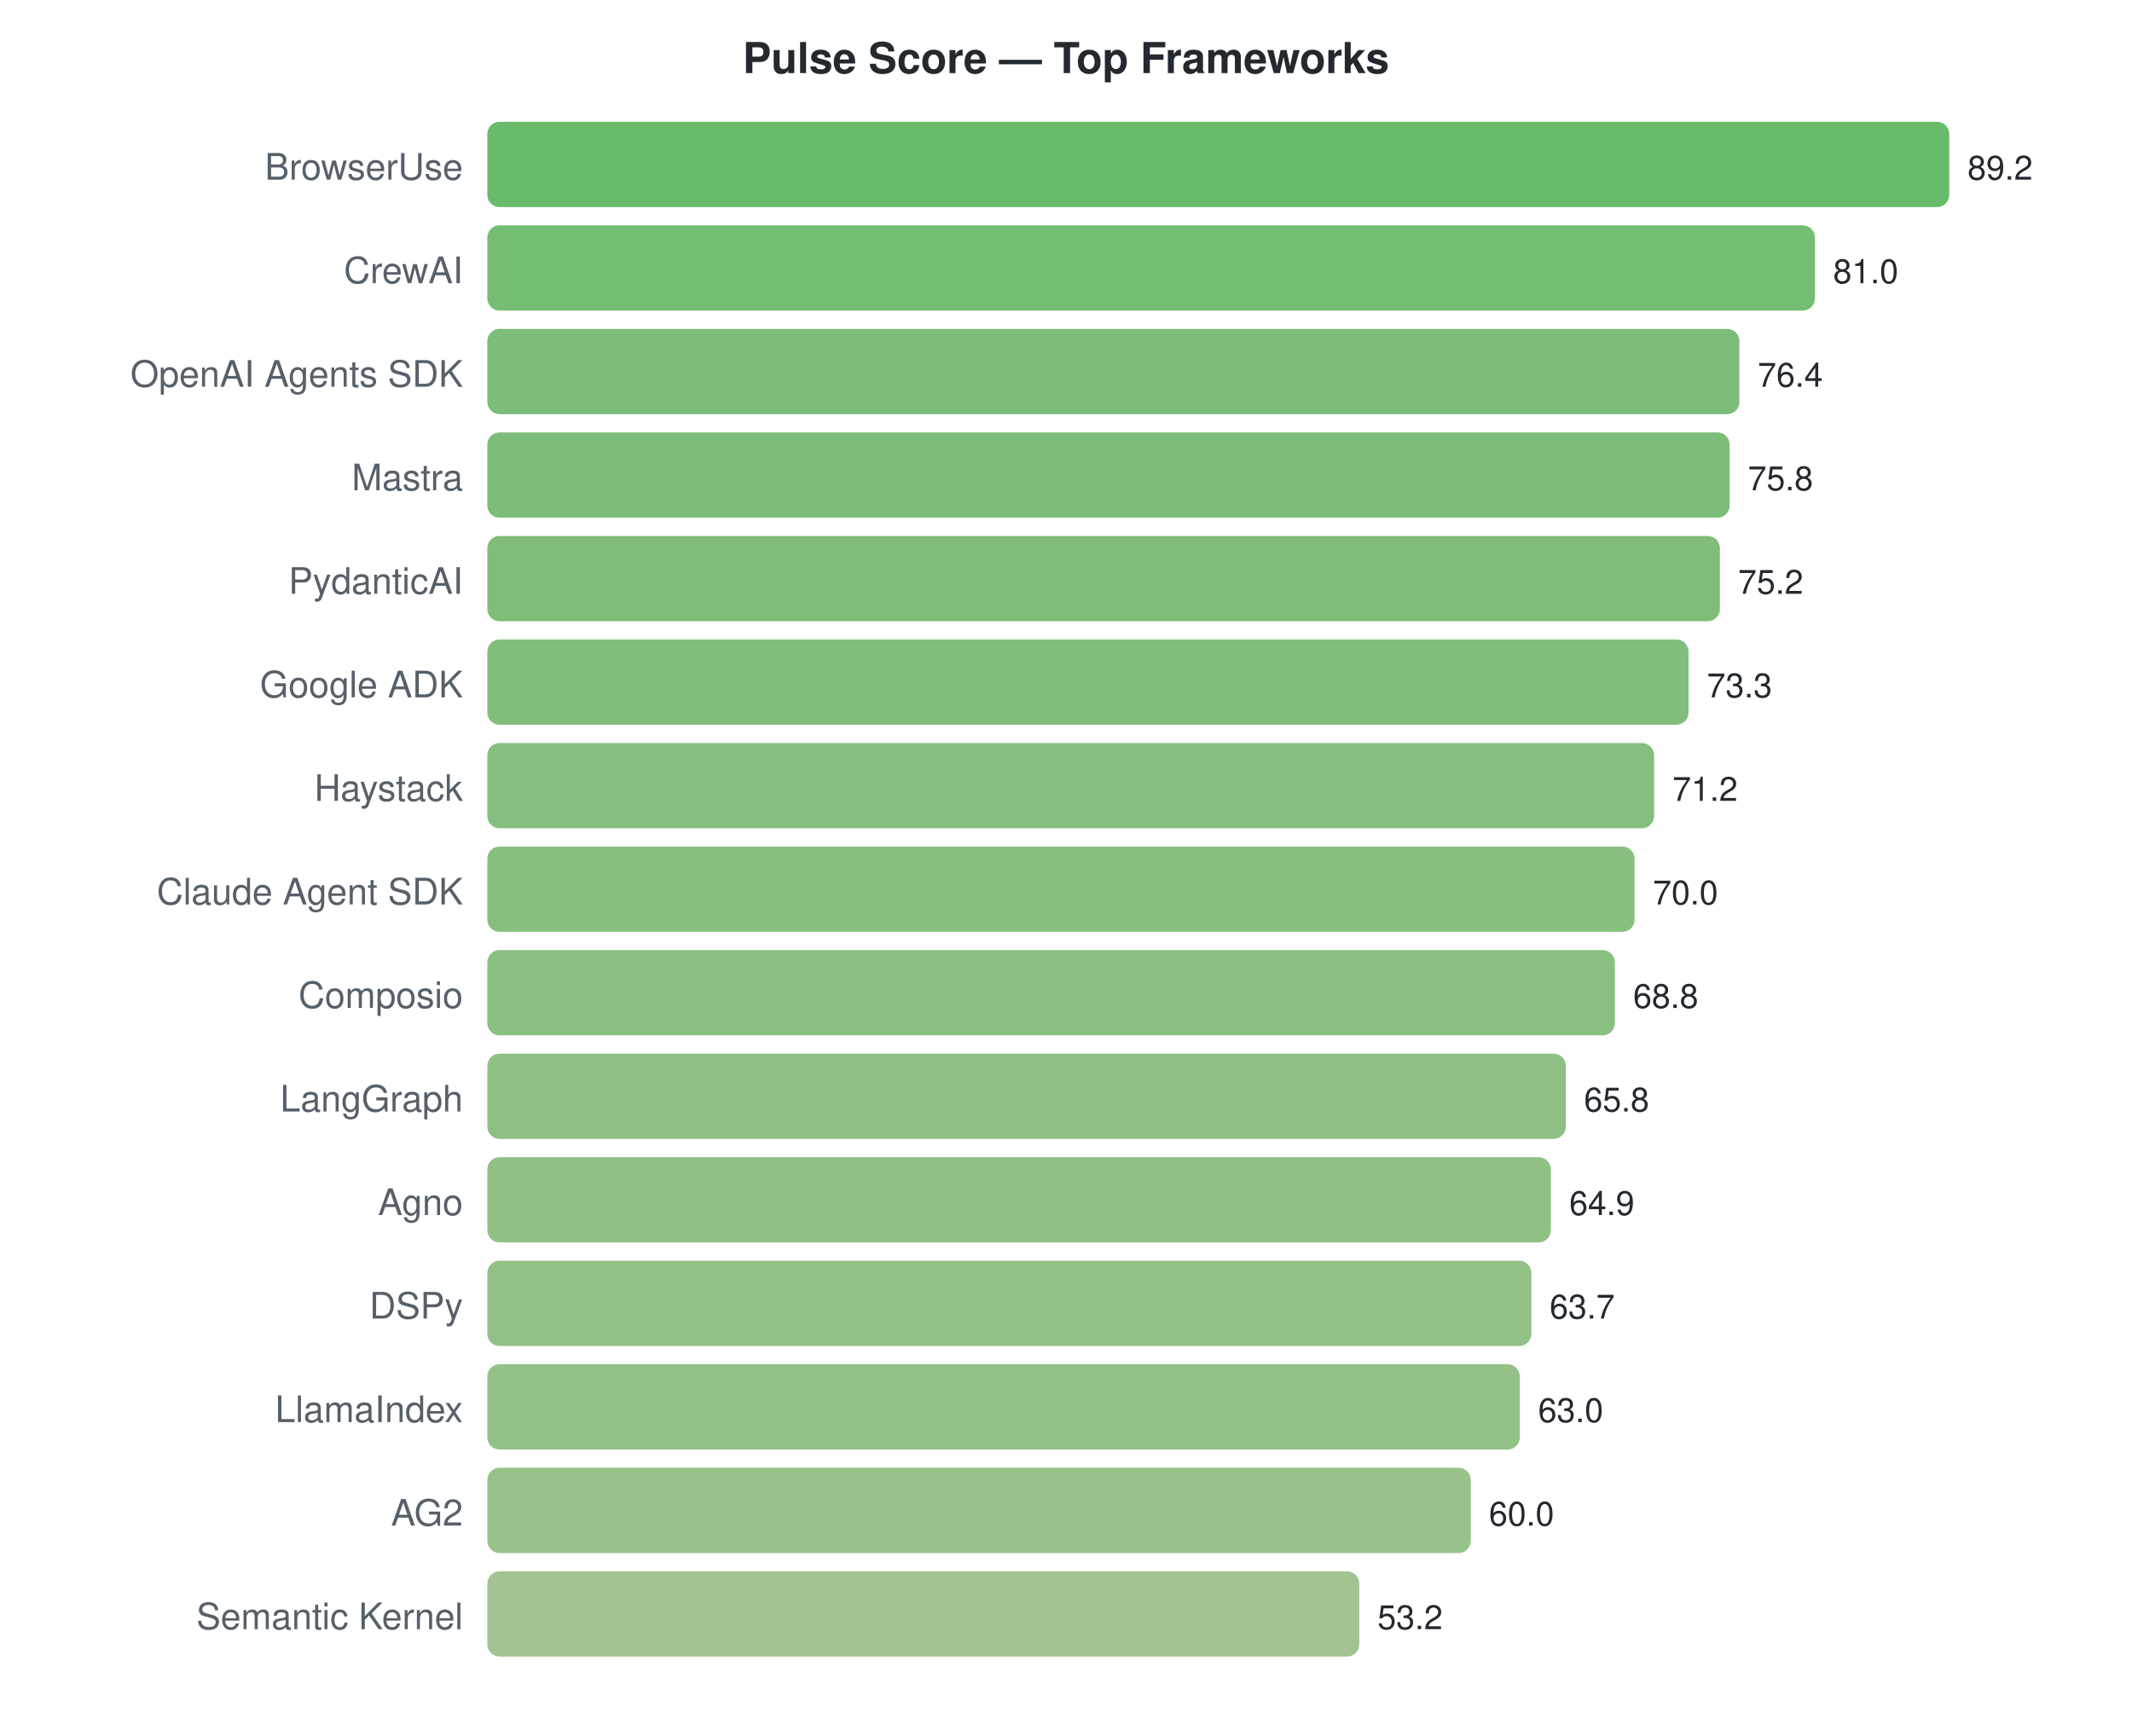
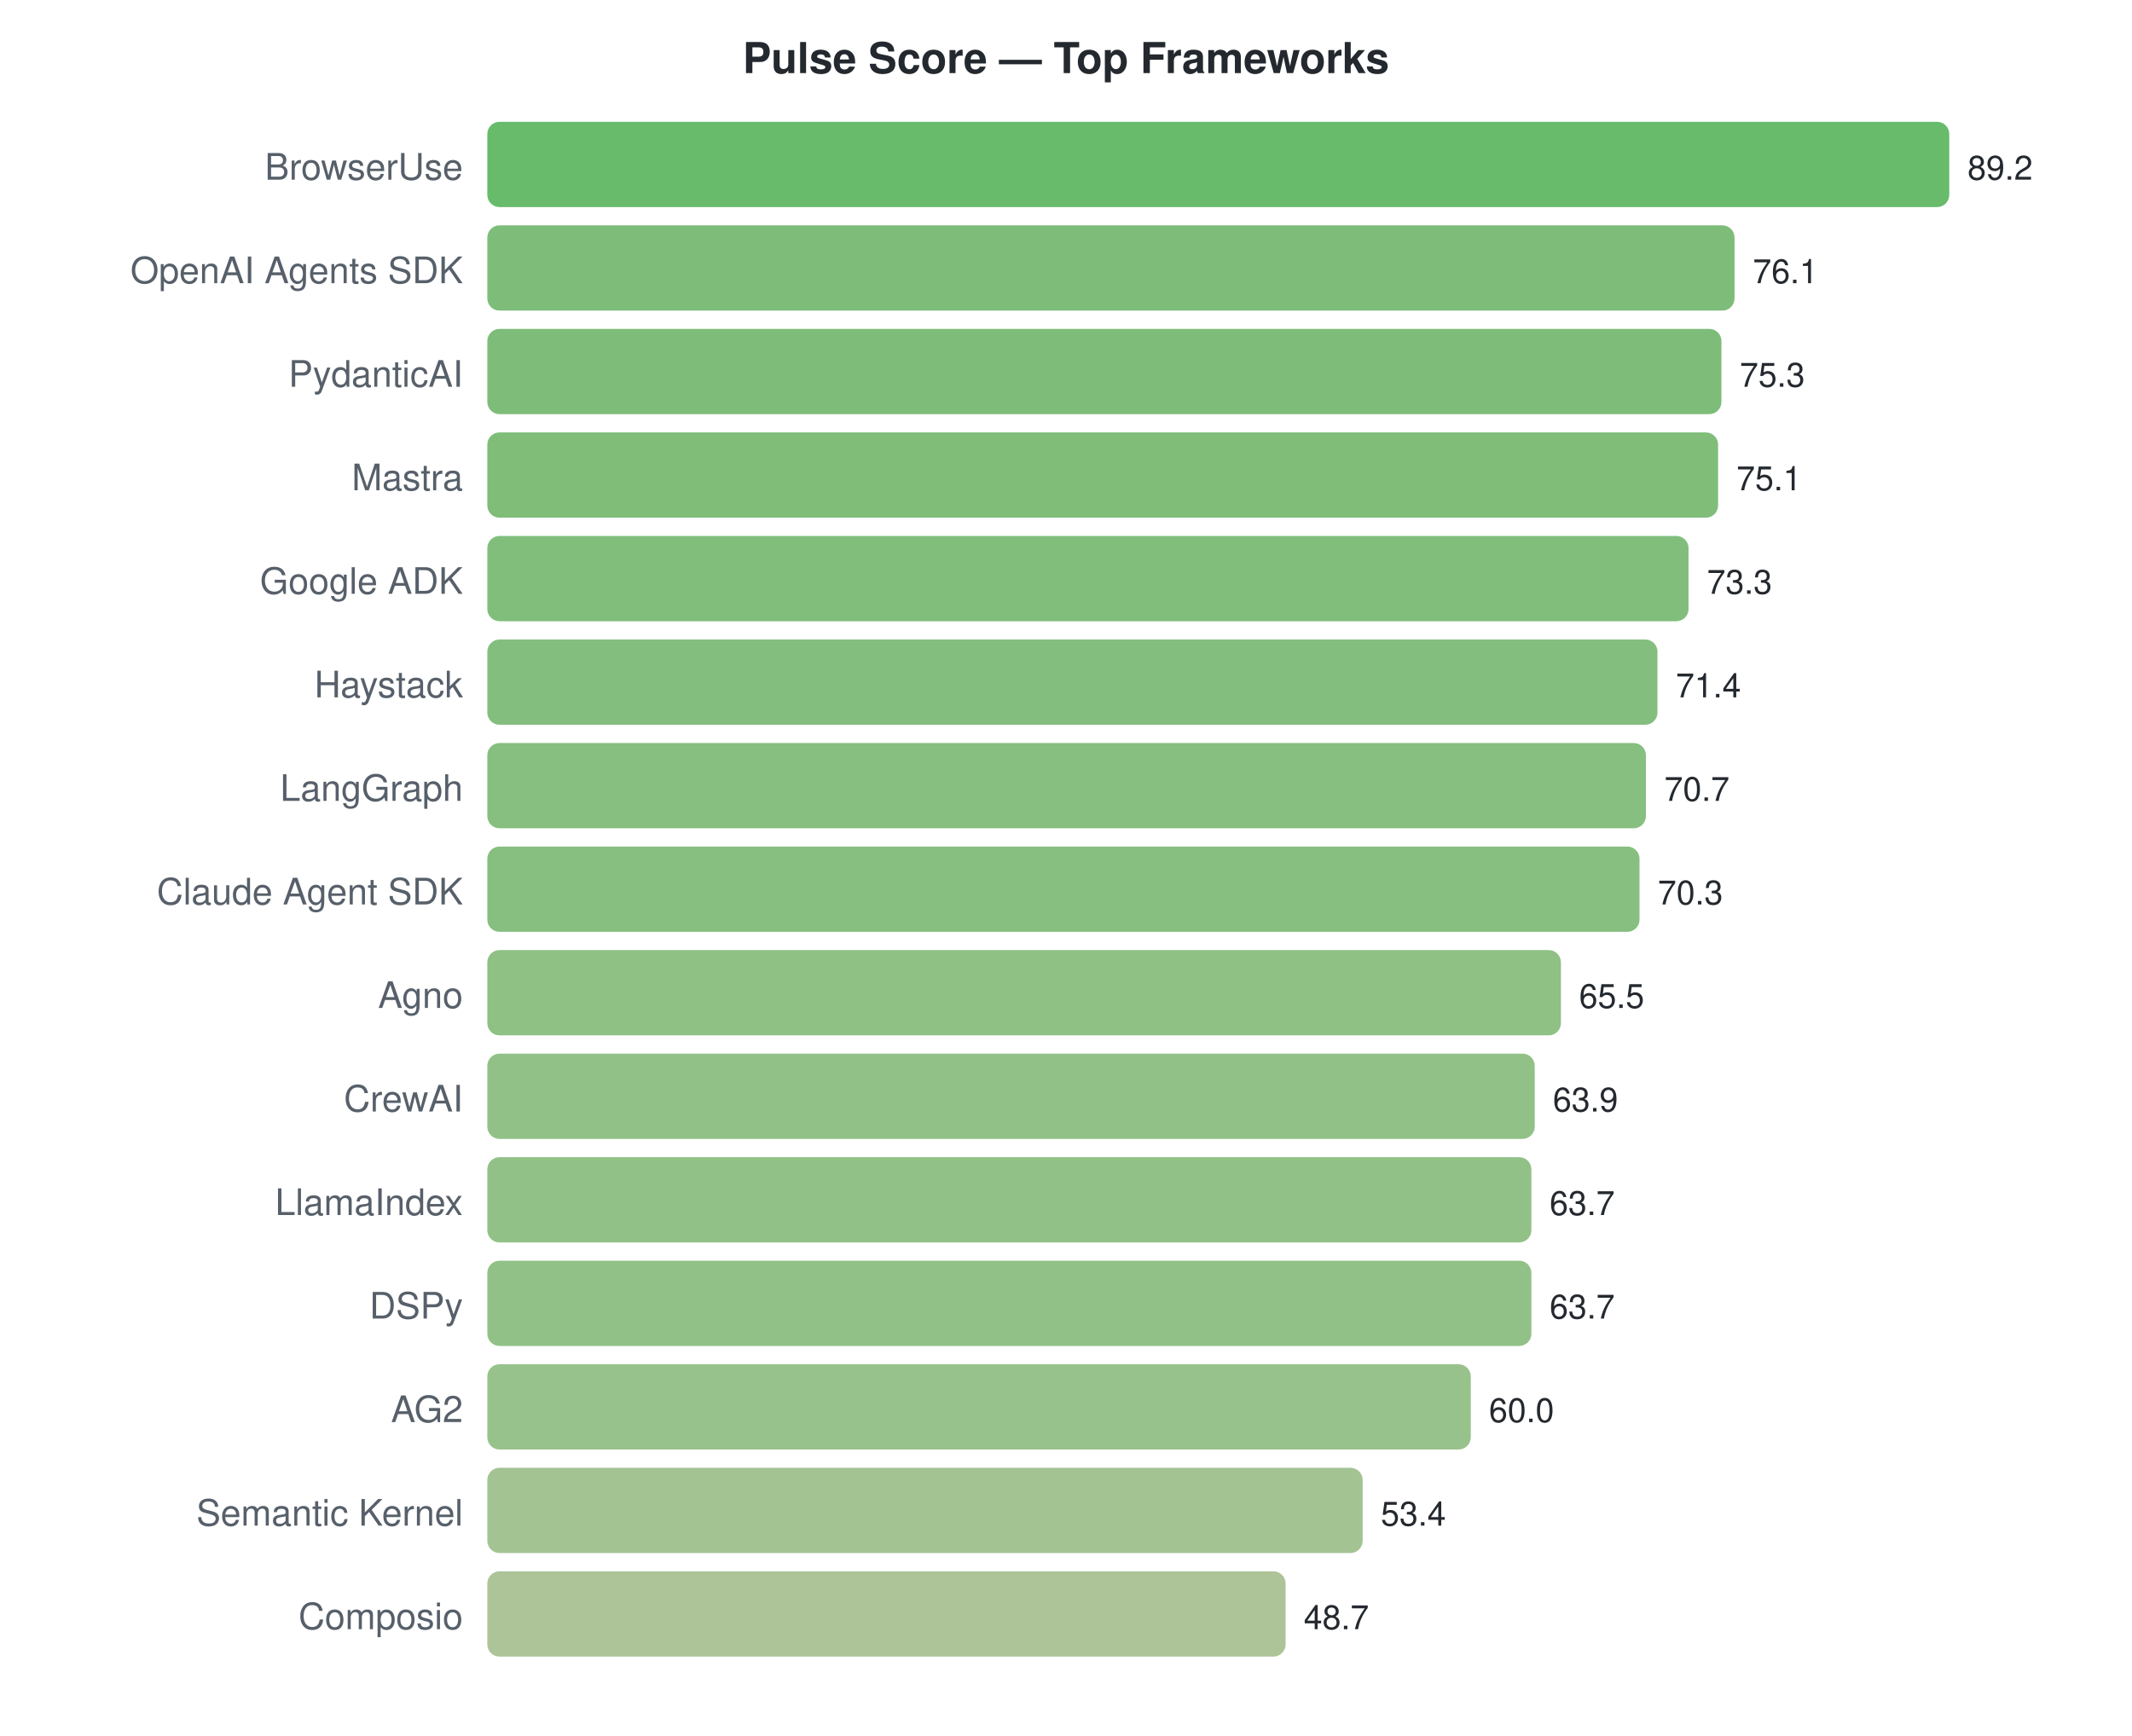
<svg xmlns="http://www.w3.org/2000/svg" width="700" height="570">
  <style>text { font-family: -apple-system, BlinkMacSystemFont, "Segoe UI", Helvetica, Arial, sans-serif; }</style>
  <text x="350" y="24" text-anchor="middle" font-size="14" font-weight="bold" fill="#24292f">Pulse Score — Top Frameworks</text>
  <text x="152" y="59" text-anchor="end" font-size="12" fill="#57606a">BrowserUse</text>
  <rect x="160" y="40" width="480.0" height="28" rx="4" fill="#4caf50" opacity="0.85" />
  <text x="646.0" y="59" font-size="11" fill="#24292f">89.2</text>
-   <text x="152" y="93" text-anchor="end" font-size="12" fill="#57606a">CrewAI</text>
-   <rect x="160" y="74" width="435.9" height="28" rx="4" fill="#5cb15b" opacity="0.85" />
-   <text x="601.874" y="93" font-size="11" fill="#24292f">81.0</text>
-   <text x="152" y="127" text-anchor="end" font-size="12" fill="#57606a">OpenAI Agents SDK</text>
-   <rect x="160" y="108" width="411.1" height="28" rx="4" fill="#65b261" opacity="0.85" />
-   <text x="577.121" y="127" font-size="11" fill="#24292f">76.4</text>
+   <text x="152" y="93" text-anchor="end" font-size="12" fill="#57606a">OpenAI Agents SDK</text>
+   <rect x="160" y="74" width="409.5" height="28" rx="4" fill="#66b261" opacity="0.85" />
+   <text x="575.507" y="93" font-size="11" fill="#24292f">76.1</text>
+   <text x="152" y="127" text-anchor="end" font-size="12" fill="#57606a">PydanticAI</text>
+   <rect x="160" y="108" width="405.2" height="28" rx="4" fill="#67b262" opacity="0.85" />
+   <text x="571.202" y="127" font-size="11" fill="#24292f">75.3</text>
  <text x="152" y="161" text-anchor="end" font-size="12" fill="#57606a">Mastra</text>
-   <rect x="160" y="142" width="407.9" height="28" rx="4" fill="#66b262" opacity="0.85" />
-   <text x="573.892" y="161" font-size="11" fill="#24292f">75.8</text>
-   <text x="152" y="195" text-anchor="end" font-size="12" fill="#57606a">PydanticAI</text>
-   <rect x="160" y="176" width="404.7" height="28" rx="4" fill="#68b262" opacity="0.85" />
-   <text x="570.664" y="195" font-size="11" fill="#24292f">75.2</text>
-   <text x="152" y="229" text-anchor="end" font-size="12" fill="#57606a">Google ADK</text>
-   <rect x="160" y="210" width="394.4" height="28" rx="4" fill="#6bb365" opacity="0.85" />
-   <text x="560.439" y="229" font-size="11" fill="#24292f">73.3</text>
-   <text x="152" y="263" text-anchor="end" font-size="12" fill="#57606a">Haystack</text>
-   <rect x="160" y="244" width="383.1" height="28" rx="4" fill="#70b468" opacity="0.85" />
-   <text x="549.139" y="263" font-size="11" fill="#24292f">71.2</text>
+   <rect x="160" y="142" width="404.1" height="28" rx="4" fill="#68b262" opacity="0.85" />
+   <text x="570.126" y="161" font-size="11" fill="#24292f">75.1</text>
+   <text x="152" y="195" text-anchor="end" font-size="12" fill="#57606a">Google ADK</text>
+   <rect x="160" y="176" width="394.4" height="28" rx="4" fill="#6bb365" opacity="0.85" />
+   <text x="560.439" y="195" font-size="11" fill="#24292f">73.3</text>
+   <text x="152" y="229" text-anchor="end" font-size="12" fill="#57606a">Haystack</text>
+   <rect x="160" y="210" width="384.2" height="28" rx="4" fill="#6fb367" opacity="0.85" />
+   <text x="550.215" y="229" font-size="11" fill="#24292f">71.4</text>
+   <text x="152" y="263" text-anchor="end" font-size="12" fill="#57606a">LangGraph</text>
+   <rect x="160" y="244" width="380.4" height="28" rx="4" fill="#71b468" opacity="0.85" />
+   <text x="546.448" y="263" font-size="11" fill="#24292f">70.7</text>
  <text x="152" y="297" text-anchor="end" font-size="12" fill="#57606a">Claude Agent SDK</text>
-   <rect x="160" y="278" width="376.7" height="28" rx="4" fill="#72b469" opacity="0.85" />
-   <text x="542.682" y="297" font-size="11" fill="#24292f">70.0</text>
-   <text x="152" y="331" text-anchor="end" font-size="12" fill="#57606a">Composio</text>
-   <rect x="160" y="312" width="370.2" height="28" rx="4" fill="#74b46b" opacity="0.85" />
-   <text x="536.224" y="331" font-size="11" fill="#24292f">68.8</text>
-   <text x="152" y="365" text-anchor="end" font-size="12" fill="#57606a">LangGraph</text>
-   <rect x="160" y="346" width="354.1" height="28" rx="4" fill="#7ab56f" opacity="0.85" />
-   <text x="520.081" y="365" font-size="11" fill="#24292f">65.8</text>
-   <text x="152" y="399" text-anchor="end" font-size="12" fill="#57606a">Agno</text>
-   <rect x="160" y="380" width="349.2" height="28" rx="4" fill="#7cb570" opacity="0.85" />
-   <text x="515.238" y="399" font-size="11" fill="#24292f">64.9</text>
+   <rect x="160" y="278" width="378.3" height="28" rx="4" fill="#71b469" opacity="0.85" />
+   <text x="544.296" y="297" font-size="11" fill="#24292f">70.3</text>
+   <text x="152" y="331" text-anchor="end" font-size="12" fill="#57606a">Agno</text>
+   <rect x="160" y="312" width="352.5" height="28" rx="4" fill="#7bb56f" opacity="0.85" />
+   <text x="518.466" y="331" font-size="11" fill="#24292f">65.5</text>
+   <text x="152" y="365" text-anchor="end" font-size="12" fill="#57606a">CrewAI</text>
+   <rect x="160" y="346" width="343.9" height="28" rx="4" fill="#7eb672" opacity="0.85" />
+   <text x="509.857" y="365" font-size="11" fill="#24292f">63.9</text>
+   <text x="152" y="399" text-anchor="end" font-size="12" fill="#57606a">LlamaIndex</text>
+   <rect x="160" y="380" width="342.8" height="28" rx="4" fill="#7fb672" opacity="0.85" />
+   <text x="508.78" y="399" font-size="11" fill="#24292f">63.7</text>
  <text x="152" y="433" text-anchor="end" font-size="12" fill="#57606a">DSPy</text>
  <rect x="160" y="414" width="342.8" height="28" rx="4" fill="#7fb672" opacity="0.85" />
  <text x="508.78" y="433" font-size="11" fill="#24292f">63.7</text>
-   <text x="152" y="467" text-anchor="end" font-size="12" fill="#57606a">LlamaIndex</text>
-   <rect x="160" y="448" width="339.0" height="28" rx="4" fill="#80b673" opacity="0.85" />
-   <text x="505.013" y="467" font-size="11" fill="#24292f">63.0</text>
-   <text x="152" y="501" text-anchor="end" font-size="12" fill="#57606a">AG2</text>
-   <rect x="160" y="482" width="322.9" height="28" rx="4" fill="#86b777" opacity="0.85" />
-   <text x="488.87" y="501" font-size="11" fill="#24292f">60.0</text>
-   <text x="152" y="535" text-anchor="end" font-size="12" fill="#57606a">Semantic Kernel</text>
-   <rect x="160" y="516" width="286.3" height="28" rx="4" fill="#94b980" opacity="0.85" />
-   <text x="452.278" y="535" font-size="11" fill="#24292f">53.2</text>
+   <text x="152" y="467" text-anchor="end" font-size="12" fill="#57606a">AG2</text>
+   <rect x="160" y="448" width="322.9" height="28" rx="4" fill="#86b777" opacity="0.85" />
+   <text x="488.87" y="467" font-size="11" fill="#24292f">60.0</text>
+   <text x="152" y="501" text-anchor="end" font-size="12" fill="#57606a">Semantic Kernel</text>
+   <rect x="160" y="482" width="287.4" height="28" rx="4" fill="#93b980" opacity="0.85" />
+   <text x="453.354" y="501" font-size="11" fill="#24292f">53.4</text>
+   <text x="152" y="535" text-anchor="end" font-size="12" fill="#57606a">Composio</text>
+   <rect x="160" y="516" width="262.1" height="28" rx="4" fill="#9dba86" opacity="0.85" />
+   <text x="428.063" y="535" font-size="11" fill="#24292f">48.7</text>
</svg>
